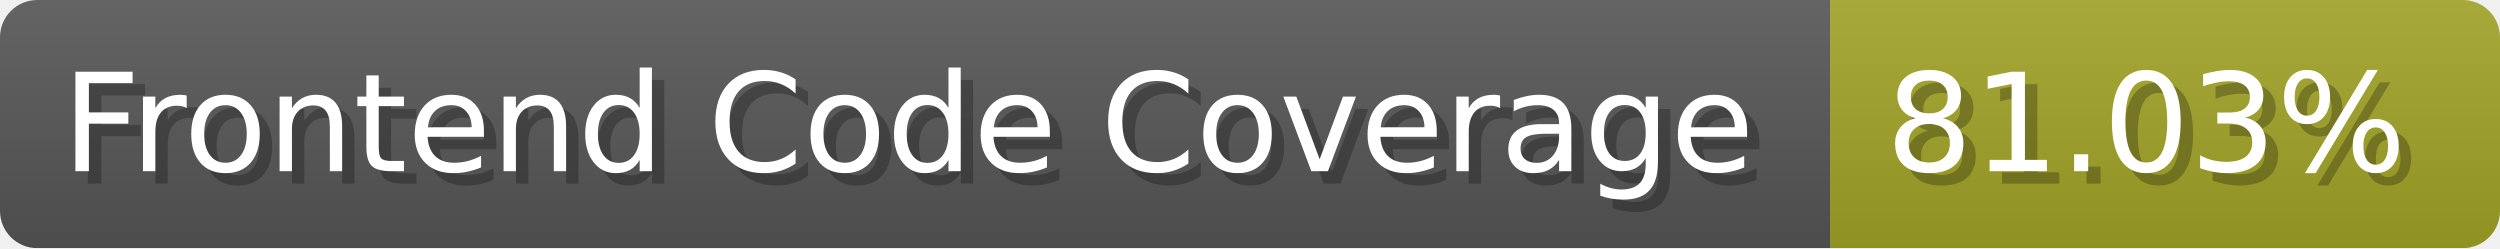
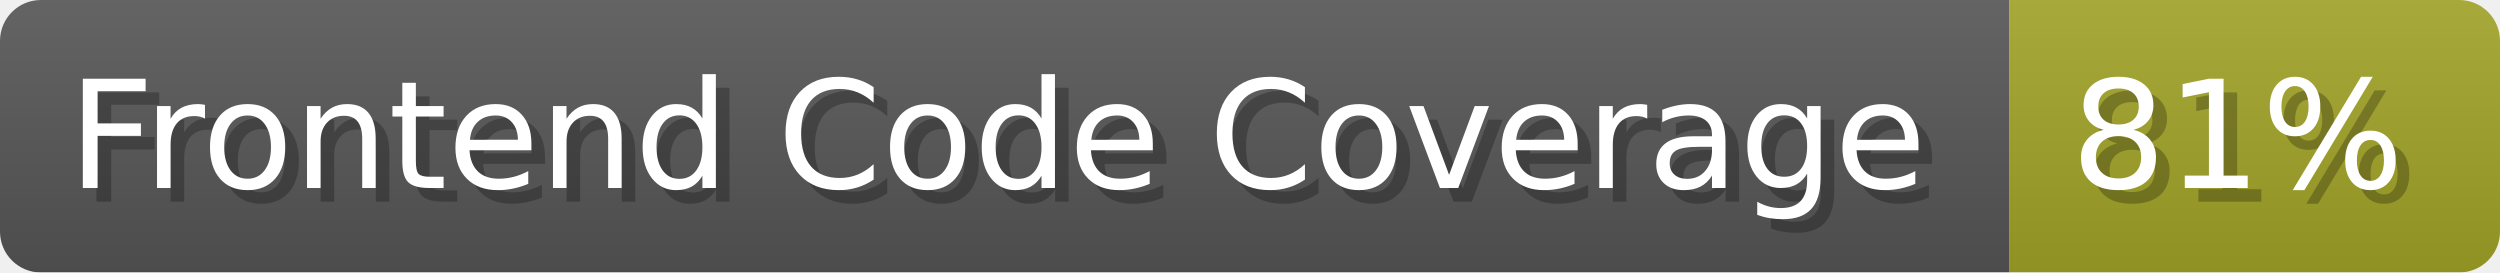
- <svg xmlns="http://www.w3.org/2000/svg" width="201.5" height="20" viewBox="0 0 2015 200" role="img" aria-label="Frontend Code Coverage: 81.03%">
-   <linearGradient id="TvwcD" x2="0" y2="100%">
+ <svg xmlns="http://www.w3.org/2000/svg" width="183.5" height="20" viewBox="0 0 1835 200" role="img" aria-label="Frontend Code Coverage: 81%">
+   <linearGradient id="dUSjR" x2="0" y2="100%">
    <stop offset="0" stop-opacity=".1" stop-color="#EEE" />
    <stop offset="1" stop-opacity=".1" />
  </linearGradient>
-   <mask id="qVMUM">
-     <rect width="2015" height="200" rx="30" fill="#FFF" />
+   <mask id="ZnSRL">
+     <rect width="1835" height="200" rx="30" fill="#FFF" />
  </mask>
-   <g mask="url(#qVMUM)">
+   <g mask="url(#ZnSRL)">
    <rect width="1475" height="200" fill="#555" />
-     <rect width="540" height="200" fill="#a0a127" x="1475" />
-     <rect width="2015" height="200" fill="url(#TvwcD)" />
+     <rect width="360" height="200" fill="#a0a127" x="1475" />
+     <rect width="1835" height="200" fill="url(#dUSjR)" />
  </g>
  <g aria-hidden="true" fill="#fff" text-anchor="start" font-family="Verdana,DejaVu Sans,sans-serif" font-size="110">
    <text x="60" y="148" textLength="1375" fill="#000" opacity="0.25">Frontend Code Coverage</text>
    <text x="50" y="138" textLength="1375">Frontend Code Coverage</text>
-     <text x="1530" y="148" textLength="440" fill="#000" opacity="0.25">81.03%</text>
-     <text x="1520" y="138" textLength="440">81.03%</text>
+     <text x="1530" y="148" textLength="260" fill="#000" opacity="0.25">81%</text>
+     <text x="1520" y="138" textLength="260">81%</text>
  </g>
</svg>
